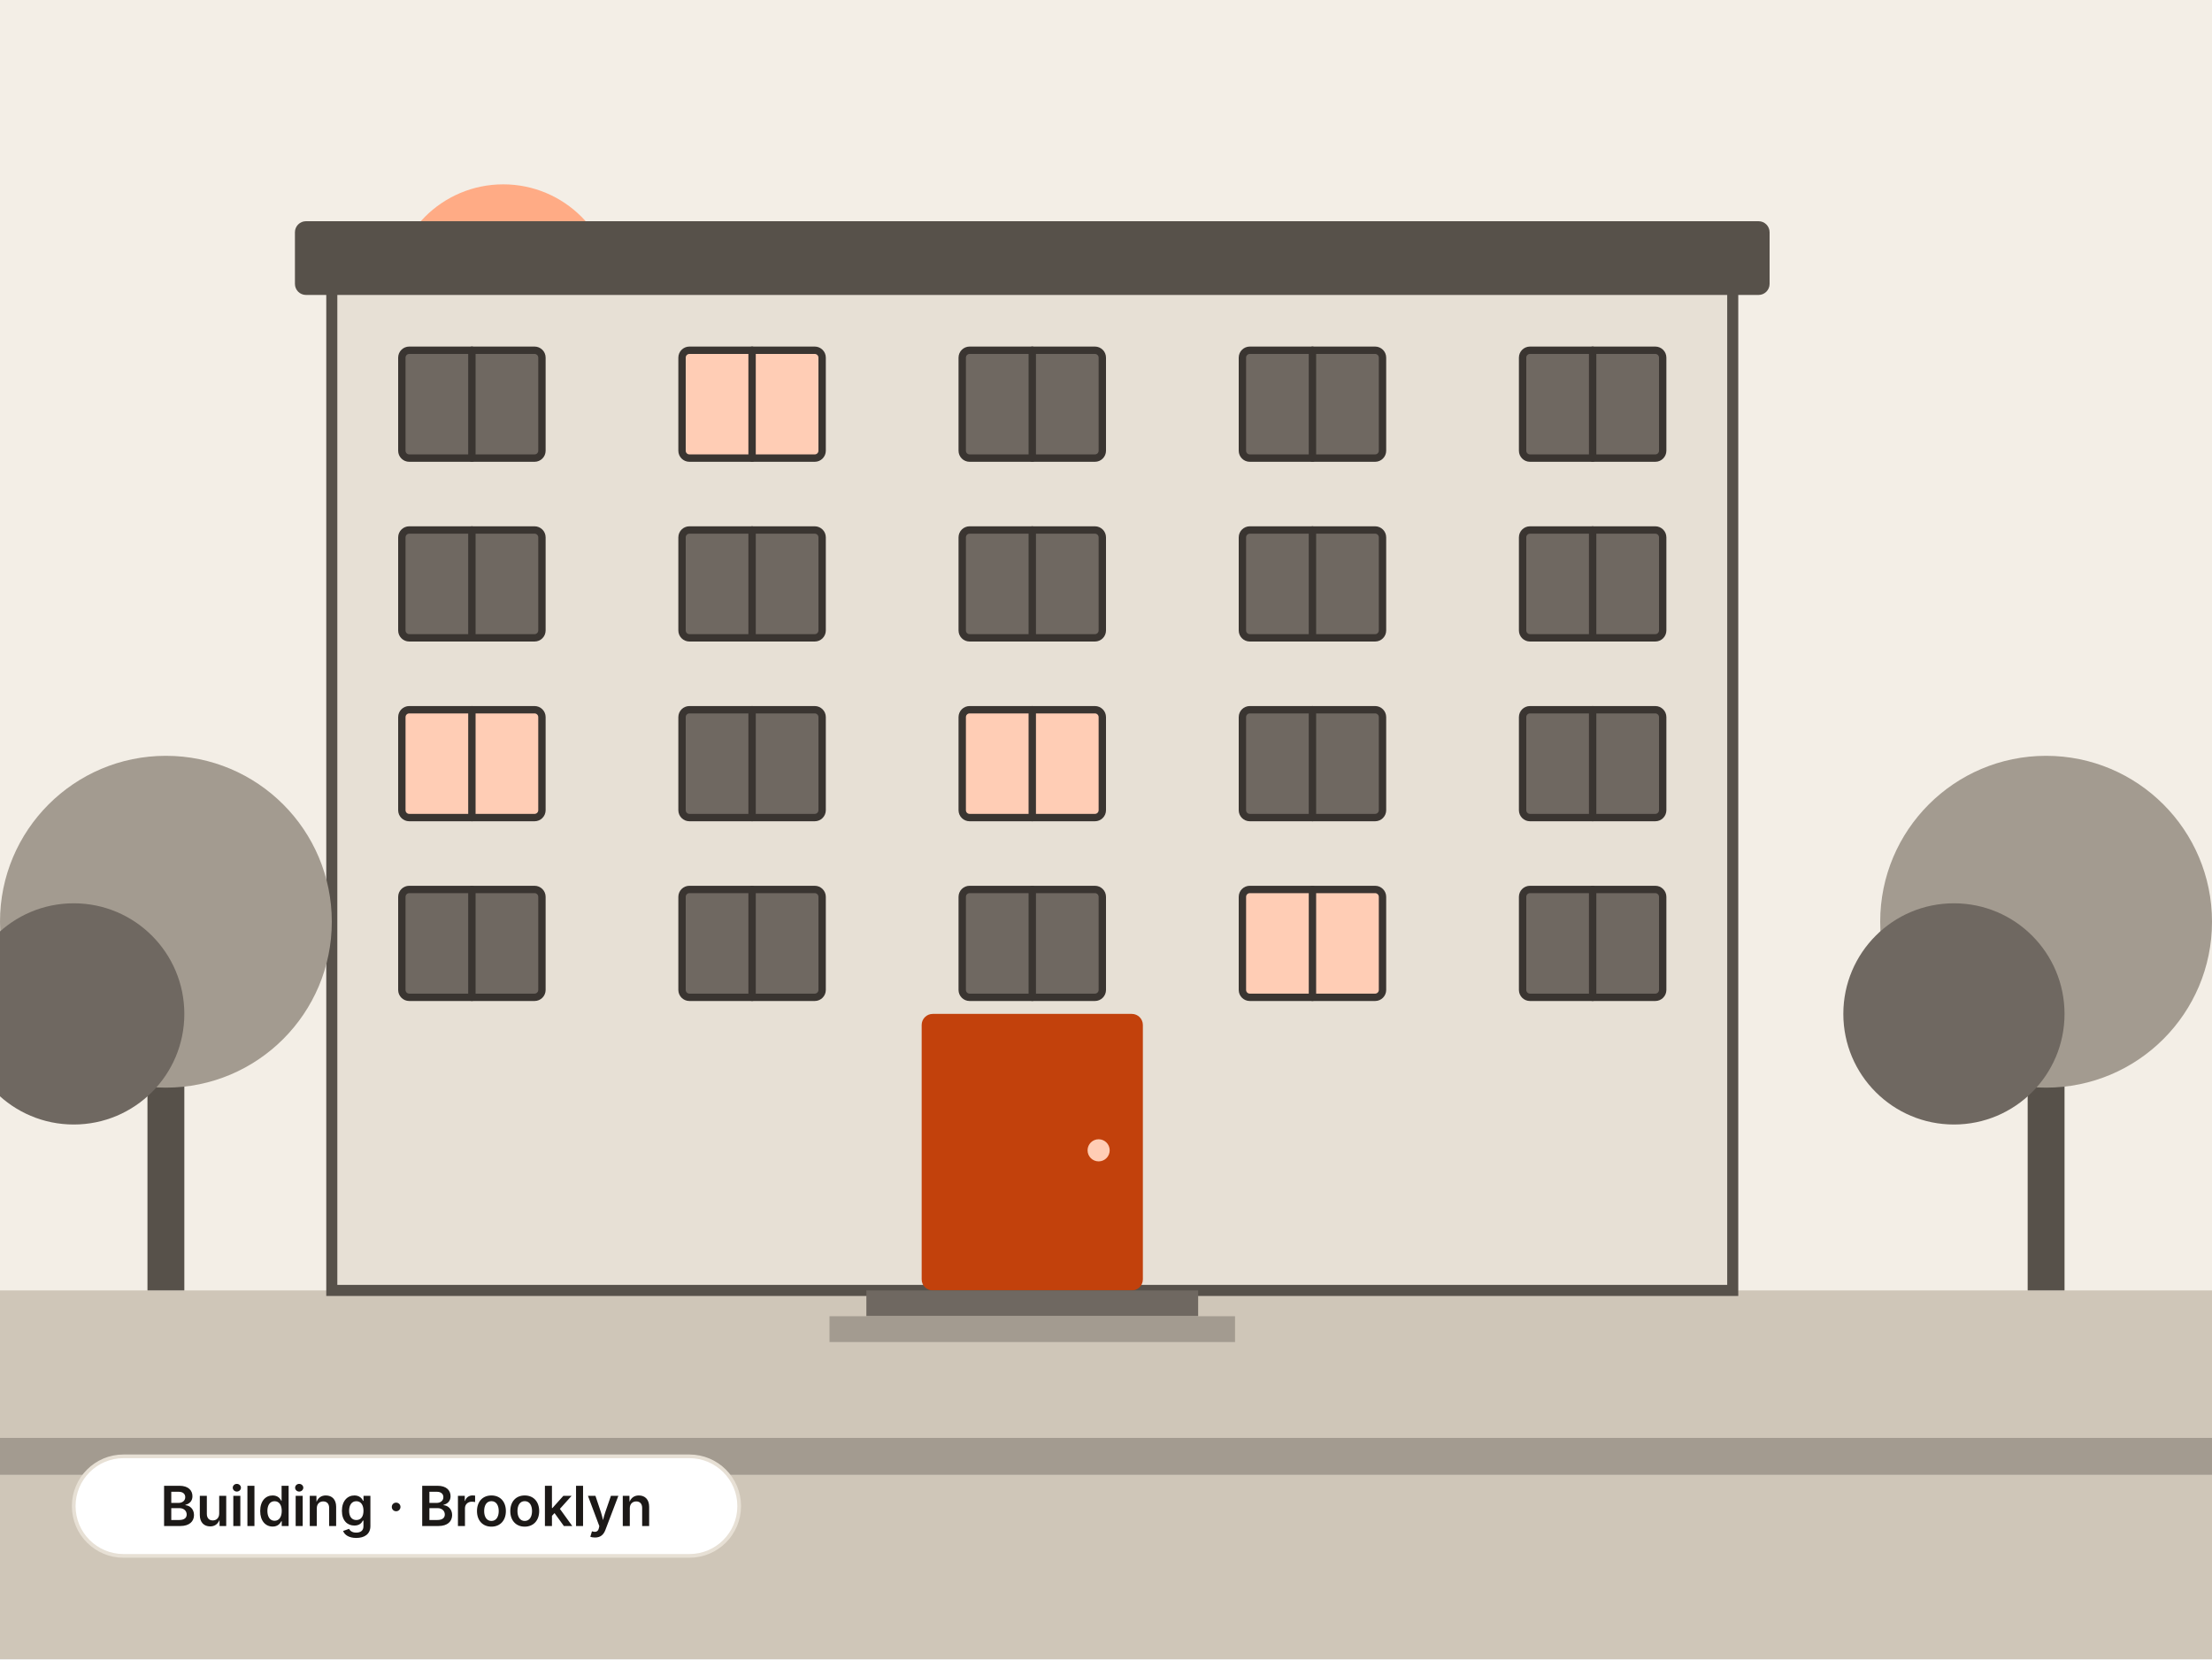
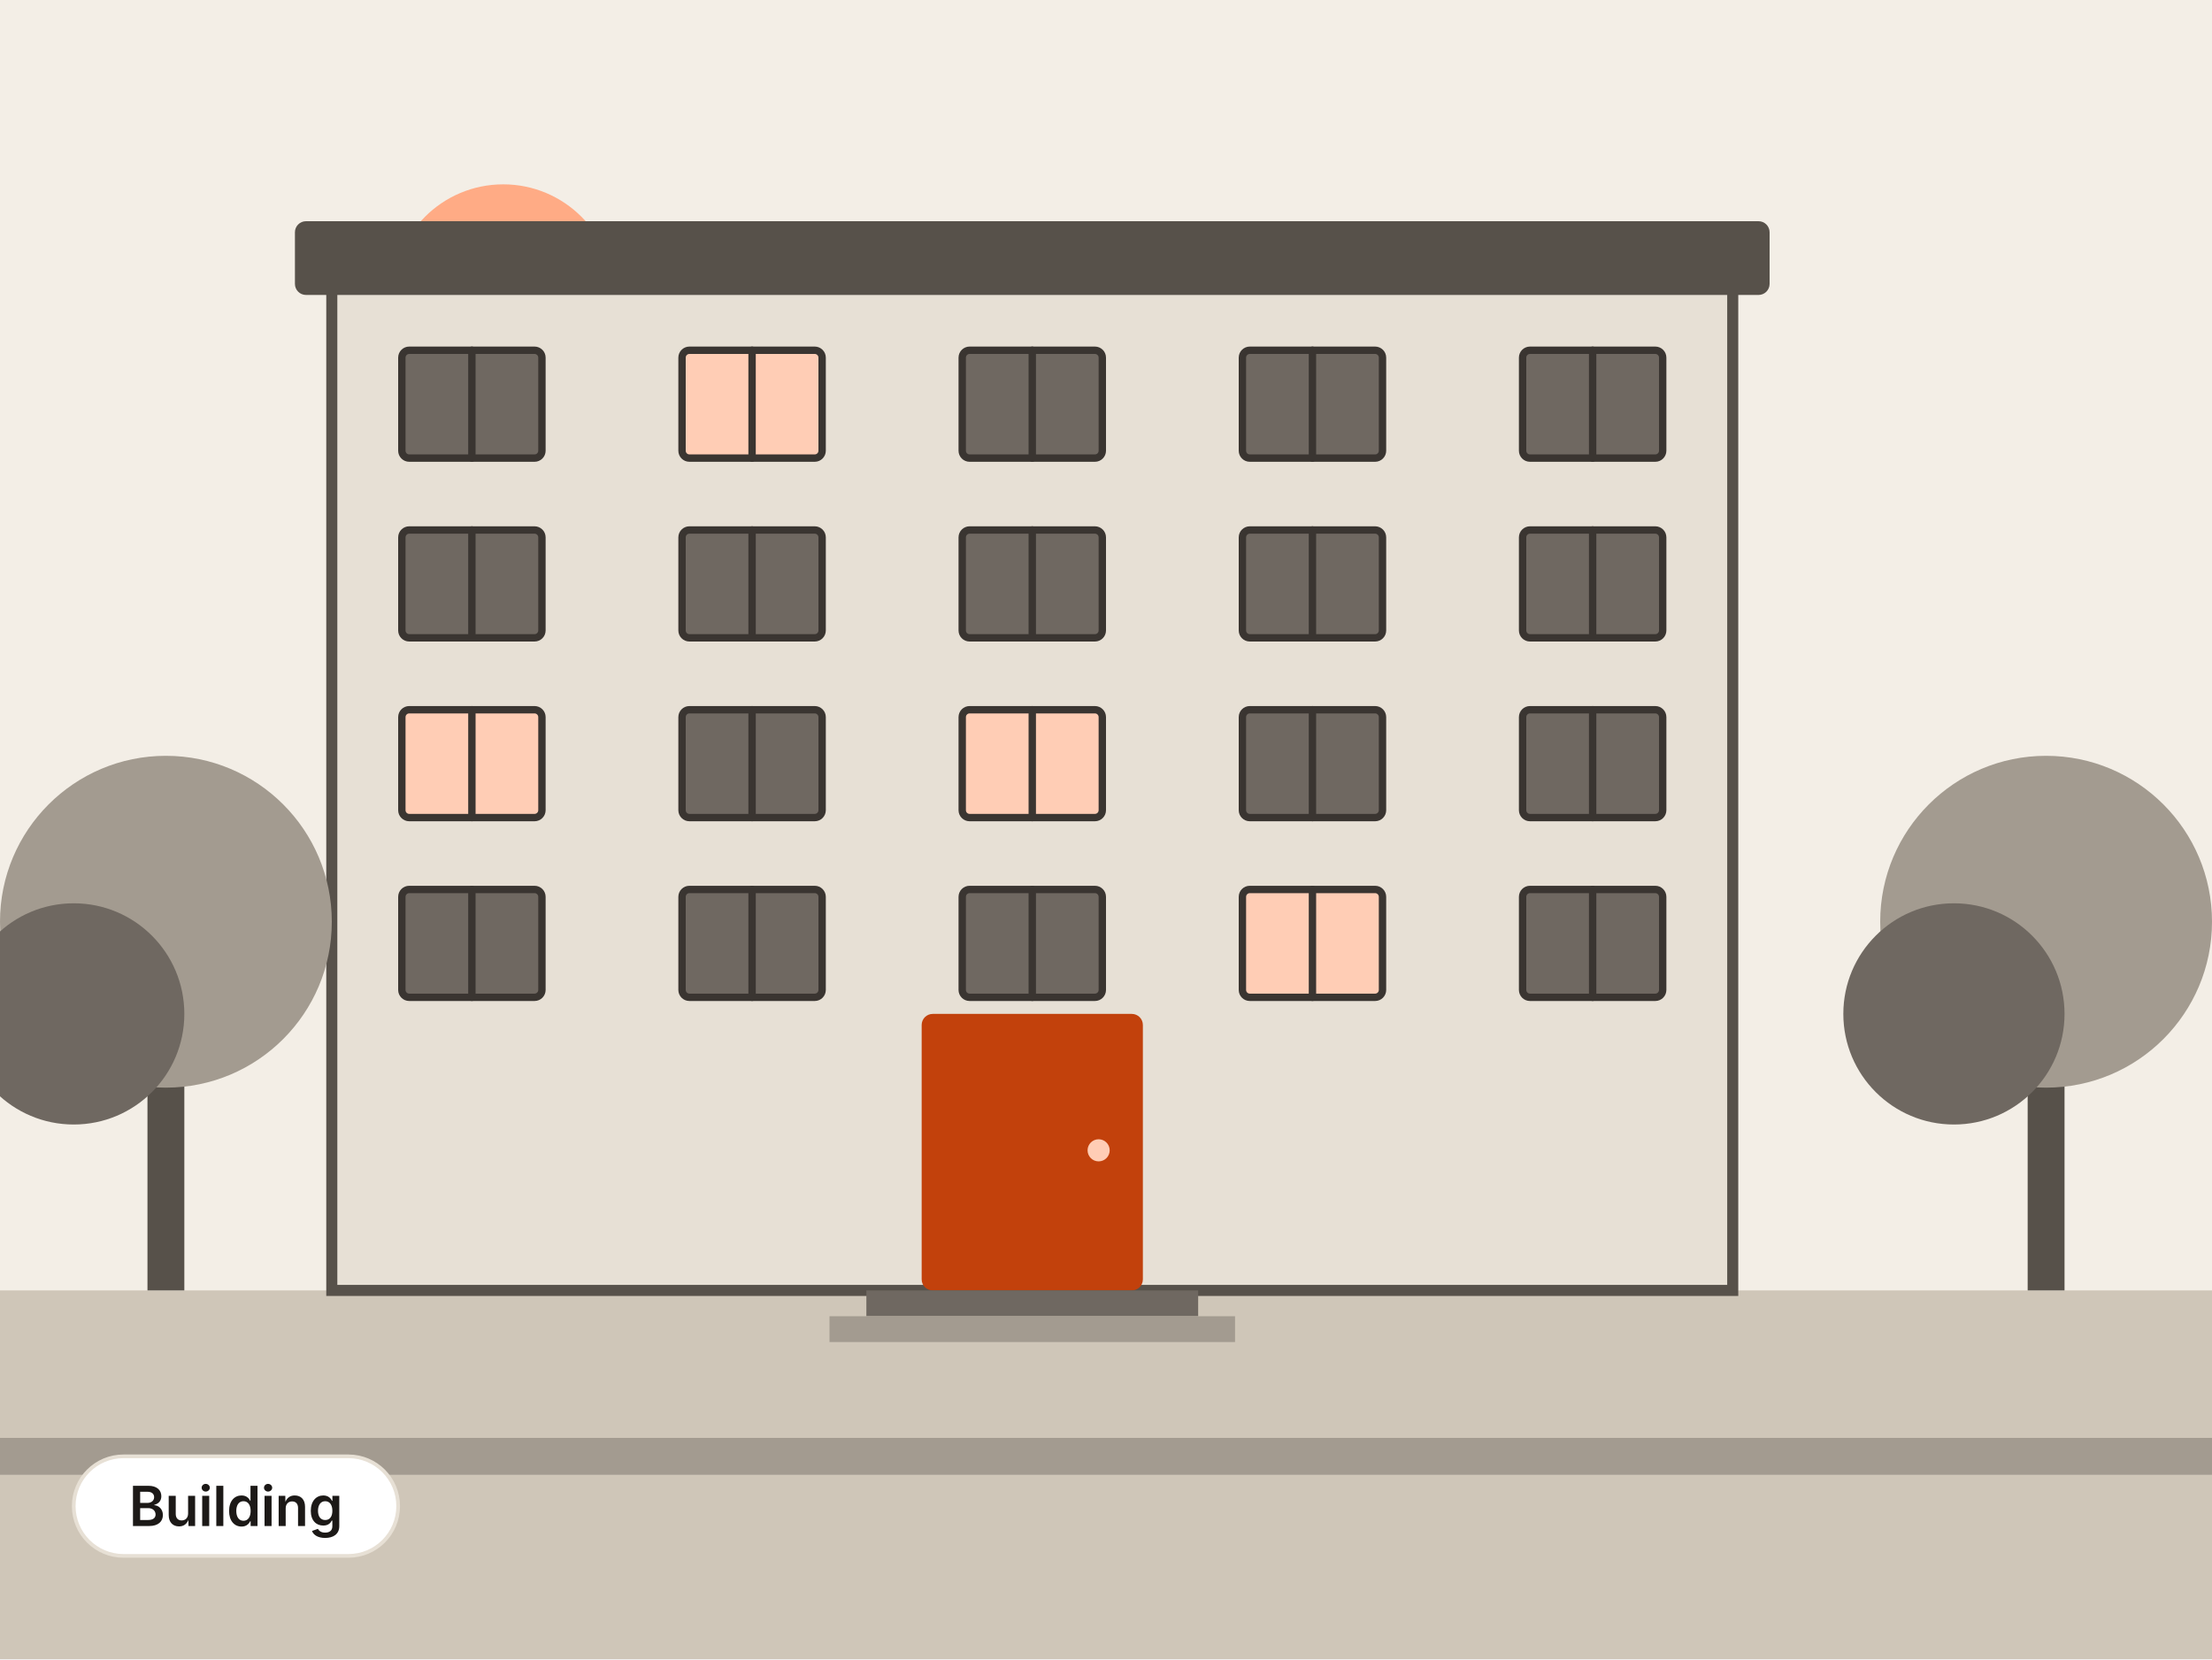
- <svg xmlns="http://www.w3.org/2000/svg" viewBox="0 0 1200 900" width="1200" height="900" role="img" aria-label="Building in Brooklyn">
+ <svg xmlns="http://www.w3.org/2000/svg" viewBox="0 0 1200 900" width="1200" height="900" role="img" aria-label="Building">
  <rect x="0" y="0" width="1200" height="900" fill="#F3EEE6" />
  <circle cx="273" cy="160" r="60" fill="#FFAB85" />
  <rect x="0" y="700" width="1200" height="200" fill="#CFC6B8" />
  <rect x="0" y="780" width="1200" height="20" fill="#A39B90" />
  <rect x="180" y="150" width="760" height="550" fill="#E7E0D5" stroke="#57514A" stroke-width="6" />
  <rect x="160" y="120" width="800" height="40" rx="6" fill="#57514A" />
  <rect x="218" y="190" width="76" height="58.5" rx="4" fill="#6F6861" stroke="#3A3531" stroke-width="4" />
  <line x1="256" y1="190" x2="256" y2="248.5" fill="none" stroke="#3A3531" stroke-width="4" stroke-linecap="round" stroke-linejoin="round" />
  <rect x="370" y="190" width="76" height="58.5" rx="4" fill="#FFCDB5" stroke="#3A3531" stroke-width="4" />
  <line x1="408" y1="190" x2="408" y2="248.5" fill="none" stroke="#3A3531" stroke-width="4" stroke-linecap="round" stroke-linejoin="round" />
  <rect x="522" y="190" width="76" height="58.5" rx="4" fill="#6F6861" stroke="#3A3531" stroke-width="4" />
  <line x1="560" y1="190" x2="560" y2="248.5" fill="none" stroke="#3A3531" stroke-width="4" stroke-linecap="round" stroke-linejoin="round" />
  <rect x="674" y="190" width="76" height="58.5" rx="4" fill="#6F6861" stroke="#3A3531" stroke-width="4" />
  <line x1="712" y1="190" x2="712" y2="248.5" fill="none" stroke="#3A3531" stroke-width="4" stroke-linecap="round" stroke-linejoin="round" />
  <rect x="826" y="190" width="76" height="58.5" rx="4" fill="#6F6861" stroke="#3A3531" stroke-width="4" />
  <line x1="864" y1="190" x2="864" y2="248.5" fill="none" stroke="#3A3531" stroke-width="4" stroke-linecap="round" stroke-linejoin="round" />
  <rect x="218" y="287.5" width="76" height="58.5" rx="4" fill="#6F6861" stroke="#3A3531" stroke-width="4" />
  <line x1="256" y1="287.5" x2="256" y2="346" fill="none" stroke="#3A3531" stroke-width="4" stroke-linecap="round" stroke-linejoin="round" />
  <rect x="370" y="287.5" width="76" height="58.5" rx="4" fill="#6F6861" stroke="#3A3531" stroke-width="4" />
  <line x1="408" y1="287.5" x2="408" y2="346" fill="none" stroke="#3A3531" stroke-width="4" stroke-linecap="round" stroke-linejoin="round" />
  <rect x="522" y="287.5" width="76" height="58.5" rx="4" fill="#6F6861" stroke="#3A3531" stroke-width="4" />
  <line x1="560" y1="287.5" x2="560" y2="346" fill="none" stroke="#3A3531" stroke-width="4" stroke-linecap="round" stroke-linejoin="round" />
  <rect x="674" y="287.5" width="76" height="58.5" rx="4" fill="#6F6861" stroke="#3A3531" stroke-width="4" />
  <line x1="712" y1="287.5" x2="712" y2="346" fill="none" stroke="#3A3531" stroke-width="4" stroke-linecap="round" stroke-linejoin="round" />
  <rect x="826" y="287.5" width="76" height="58.5" rx="4" fill="#6F6861" stroke="#3A3531" stroke-width="4" />
  <line x1="864" y1="287.5" x2="864" y2="346" fill="none" stroke="#3A3531" stroke-width="4" stroke-linecap="round" stroke-linejoin="round" />
  <rect x="218" y="385" width="76" height="58.5" rx="4" fill="#FFCDB5" stroke="#3A3531" stroke-width="4" />
  <line x1="256" y1="385" x2="256" y2="443.5" fill="none" stroke="#3A3531" stroke-width="4" stroke-linecap="round" stroke-linejoin="round" />
  <rect x="370" y="385" width="76" height="58.5" rx="4" fill="#6F6861" stroke="#3A3531" stroke-width="4" />
  <line x1="408" y1="385" x2="408" y2="443.5" fill="none" stroke="#3A3531" stroke-width="4" stroke-linecap="round" stroke-linejoin="round" />
  <rect x="522" y="385" width="76" height="58.5" rx="4" fill="#FFCDB5" stroke="#3A3531" stroke-width="4" />
  <line x1="560" y1="385" x2="560" y2="443.5" fill="none" stroke="#3A3531" stroke-width="4" stroke-linecap="round" stroke-linejoin="round" />
  <rect x="674" y="385" width="76" height="58.5" rx="4" fill="#6F6861" stroke="#3A3531" stroke-width="4" />
  <line x1="712" y1="385" x2="712" y2="443.5" fill="none" stroke="#3A3531" stroke-width="4" stroke-linecap="round" stroke-linejoin="round" />
  <rect x="826" y="385" width="76" height="58.5" rx="4" fill="#6F6861" stroke="#3A3531" stroke-width="4" />
  <line x1="864" y1="385" x2="864" y2="443.5" fill="none" stroke="#3A3531" stroke-width="4" stroke-linecap="round" stroke-linejoin="round" />
  <rect x="218" y="482.5" width="76" height="58.5" rx="4" fill="#6F6861" stroke="#3A3531" stroke-width="4" />
  <line x1="256" y1="482.5" x2="256" y2="541" fill="none" stroke="#3A3531" stroke-width="4" stroke-linecap="round" stroke-linejoin="round" />
  <rect x="370" y="482.5" width="76" height="58.5" rx="4" fill="#6F6861" stroke="#3A3531" stroke-width="4" />
  <line x1="408" y1="482.5" x2="408" y2="541" fill="none" stroke="#3A3531" stroke-width="4" stroke-linecap="round" stroke-linejoin="round" />
  <rect x="522" y="482.5" width="76" height="58.5" rx="4" fill="#6F6861" stroke="#3A3531" stroke-width="4" />
  <line x1="560" y1="482.5" x2="560" y2="541" fill="none" stroke="#3A3531" stroke-width="4" stroke-linecap="round" stroke-linejoin="round" />
  <rect x="674" y="482.5" width="76" height="58.5" rx="4" fill="#FFCDB5" stroke="#3A3531" stroke-width="4" />
  <line x1="712" y1="482.5" x2="712" y2="541" fill="none" stroke="#3A3531" stroke-width="4" stroke-linecap="round" stroke-linejoin="round" />
  <rect x="826" y="482.5" width="76" height="58.5" rx="4" fill="#6F6861" stroke="#3A3531" stroke-width="4" />
  <line x1="864" y1="482.5" x2="864" y2="541" fill="none" stroke="#3A3531" stroke-width="4" stroke-linecap="round" stroke-linejoin="round" />
  <rect x="500" y="550" width="120" height="150" rx="6" fill="#C2410C" />
  <circle cx="596" cy="624" r="6" fill="#FFCDB5" />
  <rect x="470" y="700" width="180" height="14" fill="#6F6861" />
  <rect x="450" y="714" width="220" height="14" fill="#A39B90" />
  <rect x="80" y="580" width="20" height="120" fill="#57514A" />
  <circle cx="90" cy="500" r="90" fill="#A39B90" />
  <circle cx="40" cy="550" r="60" fill="#6F6861" />
  <rect x="1100" y="580" width="20" height="120" fill="#57514A" />
  <circle cx="1110" cy="500" r="90" fill="#A39B90" />
  <circle cx="1060" cy="550" r="60" fill="#6F6861" />
-   <rect x="40" y="790" width="361" height="54" rx="27" fill="#FFFFFF" stroke="#E7E0D5" stroke-width="2" />
-   <text x="220.5" y="827.8" font-family="Inter, 'Noto Sans SC', 'PingFang SC', 'Hiragino Sans GB', 'Microsoft YaHei', 'Source Han Sans SC', system-ui, -apple-system, 'Segoe UI', Roboto, sans-serif" font-size="30" font-weight="600" fill="#1C1917" text-anchor="middle" letter-spacing="-0.2">Building · Brooklyn</text>
+   <rect x="40" y="790" width="176" height="54" rx="27" fill="#FFFFFF" stroke="#E7E0D5" stroke-width="2" />
+   <text x="128" y="827.8" font-family="Inter, 'Noto Sans SC', 'PingFang SC', 'Hiragino Sans GB', 'Microsoft YaHei', 'Source Han Sans SC', system-ui, -apple-system, 'Segoe UI', Roboto, sans-serif" font-size="30" font-weight="600" fill="#1C1917" text-anchor="middle" letter-spacing="-0.2">Building</text>
</svg>
